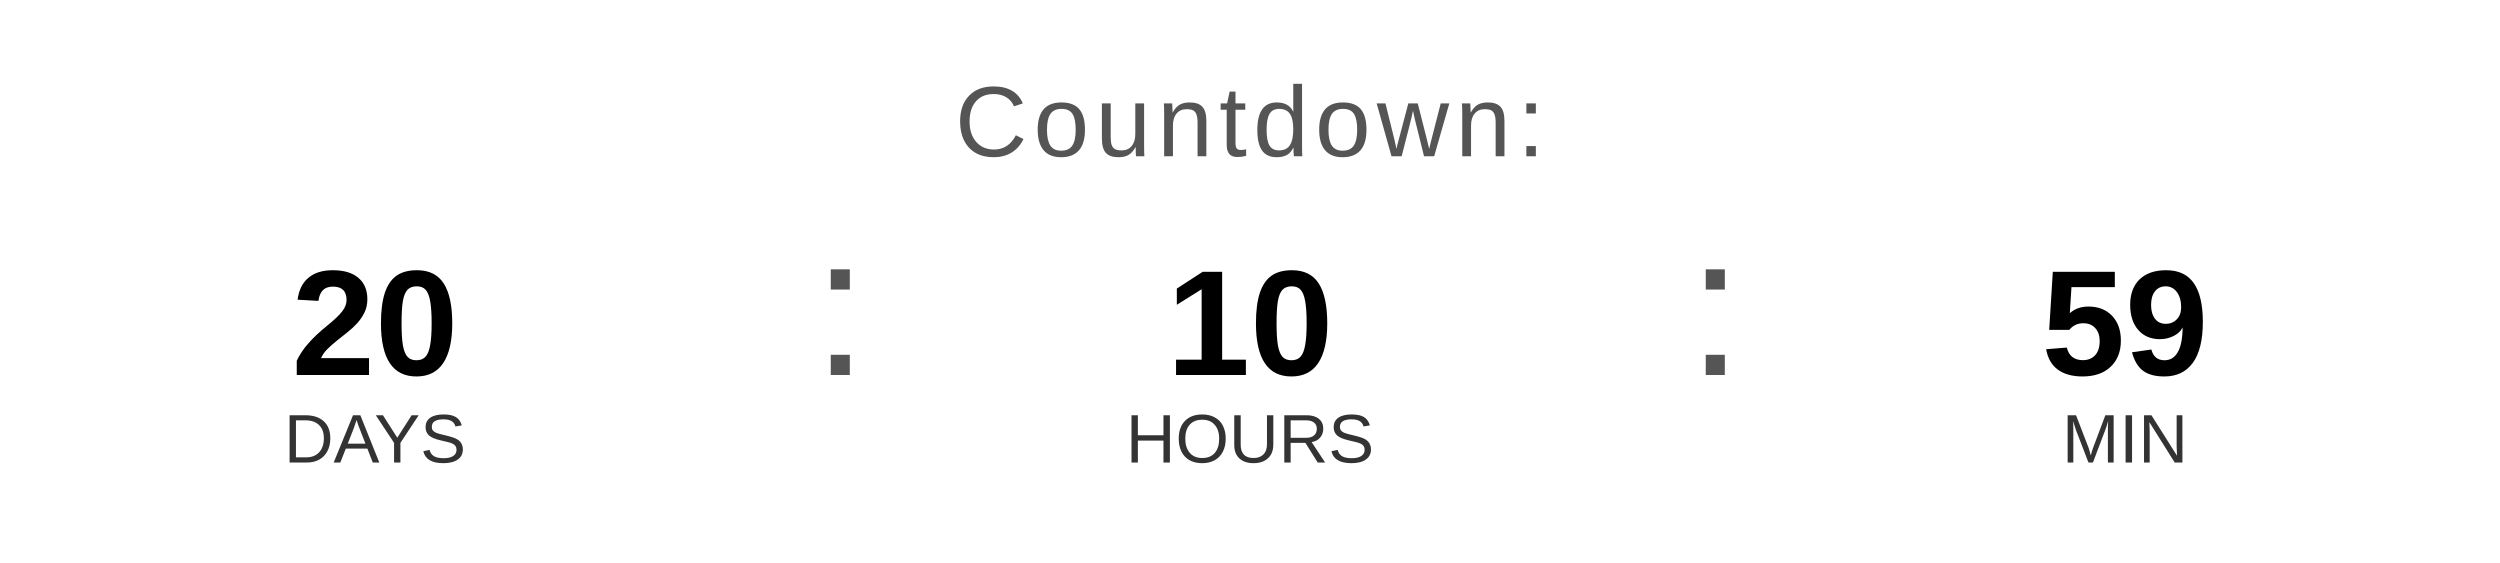
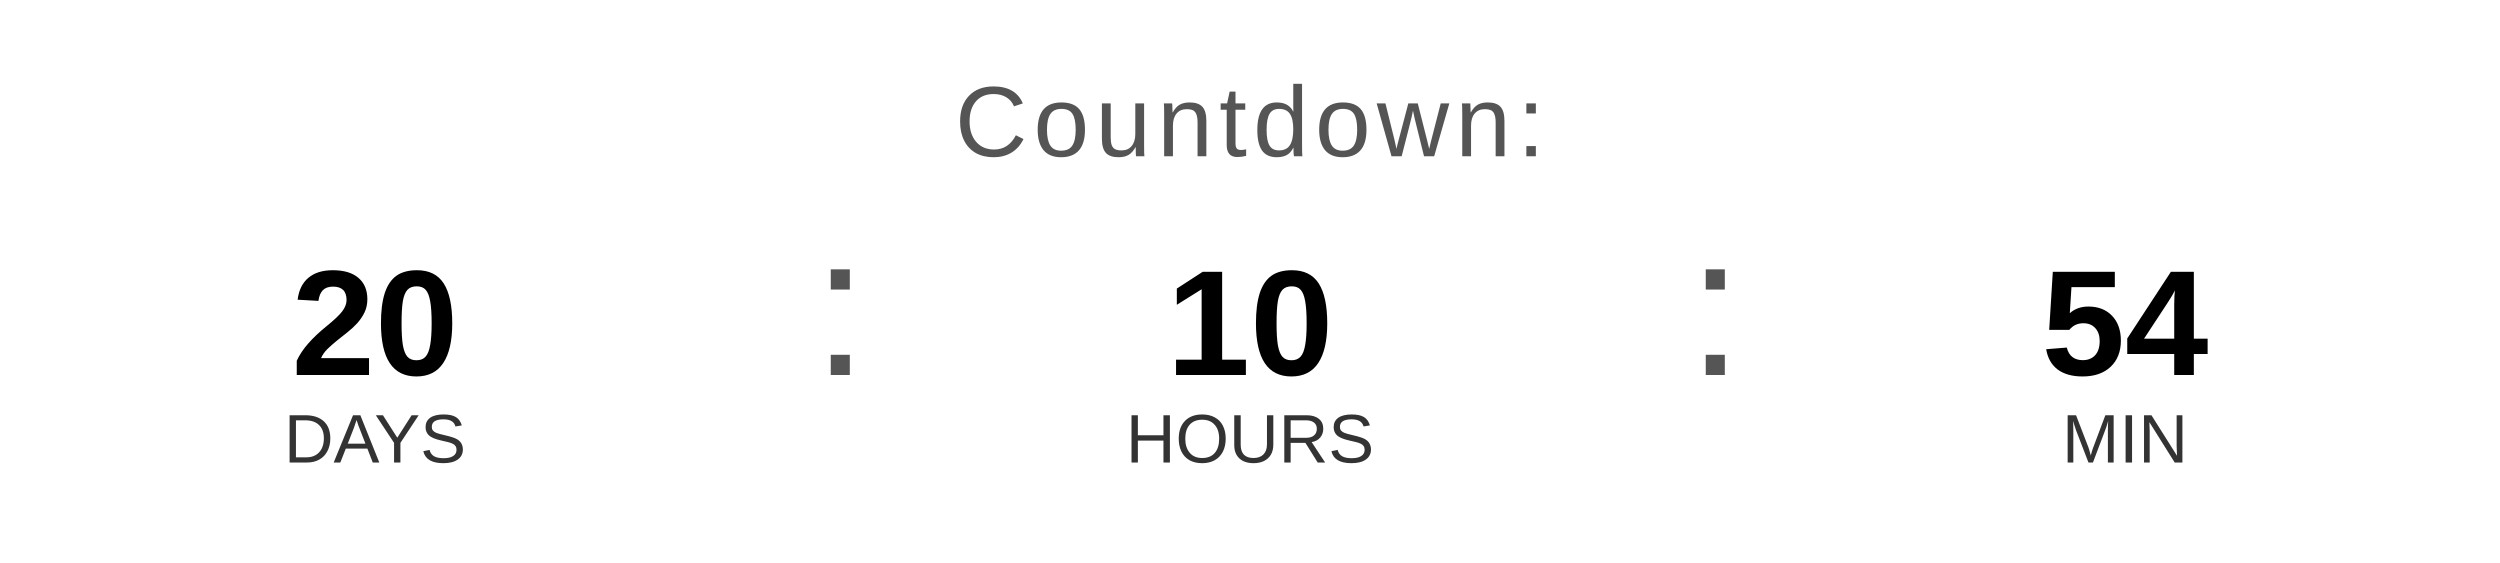
<svg xmlns="http://www.w3.org/2000/svg" width="400" height="90" viewBox="0 0 400 90">
  <text x="200" y="25" font-family="Arial, Helvetica, sans-serif" font-size="16" fill="#555555" text-anchor="middle" letter-spacing="1">
    Countdown:
  </text>
  <text x="60" y="60" font-family="Arial, Helvetica, sans-serif" font-size="24" font-weight="bold" fill="#000000" text-anchor="middle">20</text>
  <text x="60" y="74" font-family="Arial, Helvetica, sans-serif" font-size="11" fill="#333333" text-anchor="middle">DAYS</text>
  <text x="130" y="60" font-family="Arial, sans-serif" font-size="32" fill="#555555">:</text>
  <text x="200" y="60" font-family="Arial, Helvetica, sans-serif" font-size="24" font-weight="bold" fill="#000000" text-anchor="middle">10</text>
  <text x="200" y="74" font-family="Arial, Helvetica, sans-serif" font-size="11" fill="#333333" text-anchor="middle">HOURS</text>
  <text x="270" y="60" font-family="Arial, sans-serif" font-size="32" fill="#555555">:</text>
-   <text x="340" y="60" font-family="Arial, Helvetica, sans-serif" font-size="24" font-weight="bold" fill="#000000" text-anchor="middle">59</text>
+   <text x="340" y="60" font-family="Arial, Helvetica, sans-serif" font-size="24" font-weight="bold" fill="#000000" text-anchor="middle">54</text>
  <text x="340" y="74" font-family="Arial, Helvetica, sans-serif" font-size="11" fill="#333333" text-anchor="middle">MIN</text>
</svg>
